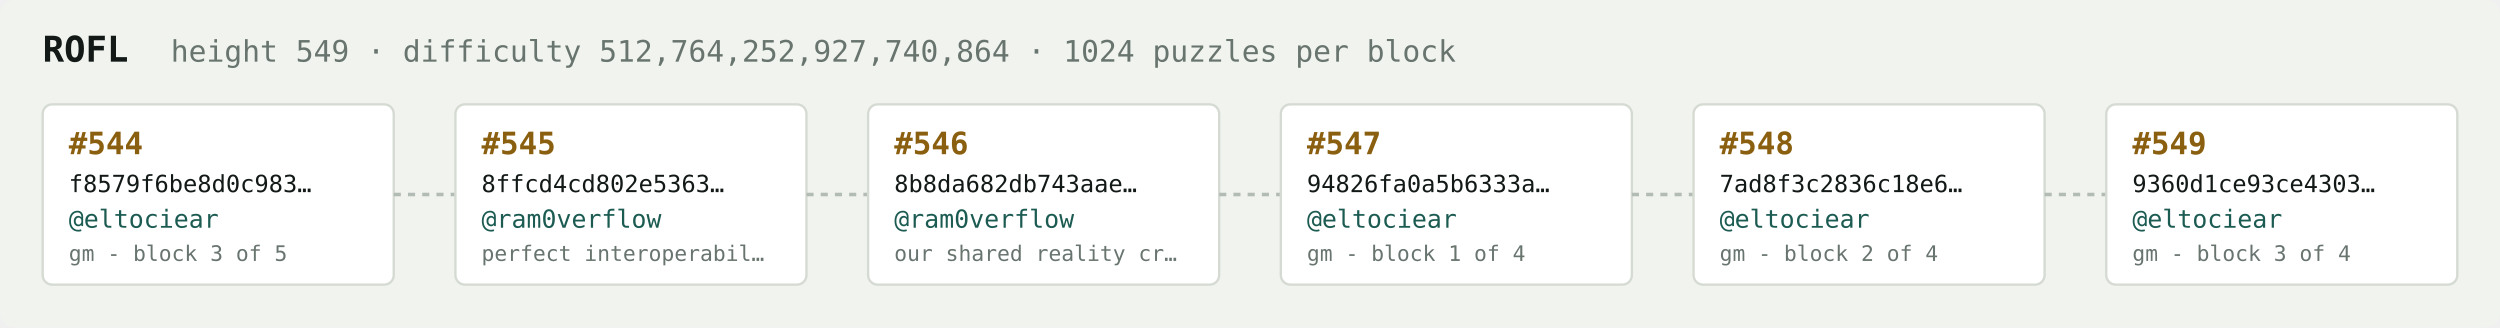
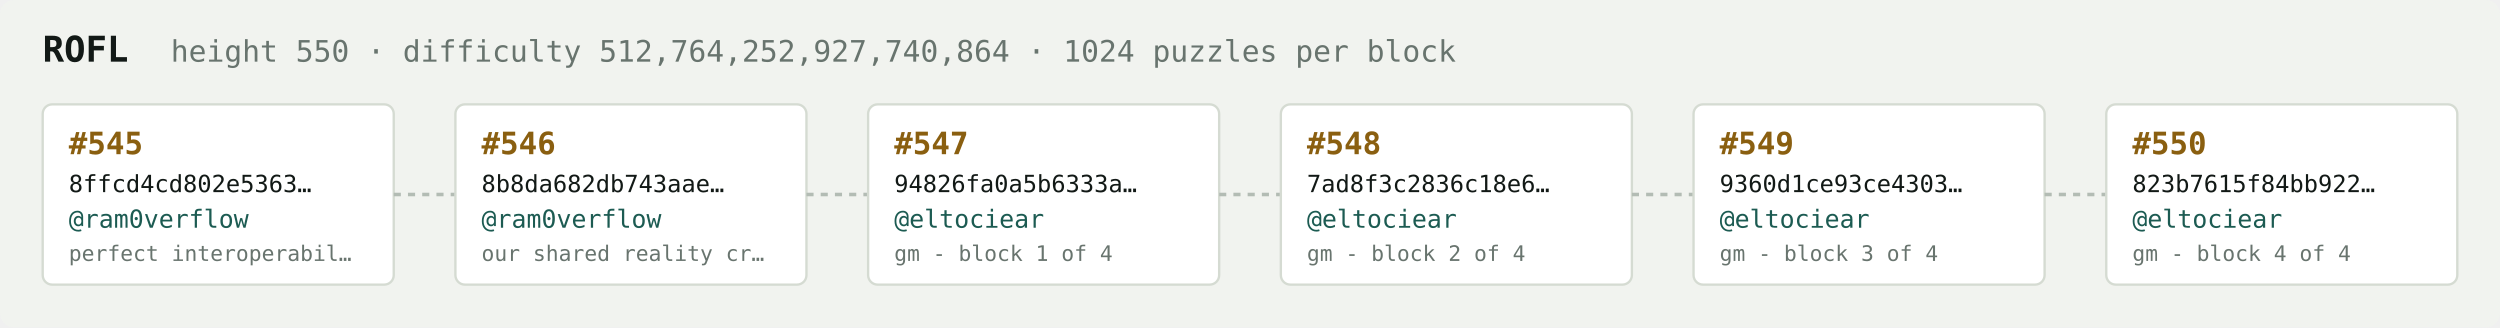
<svg xmlns="http://www.w3.org/2000/svg" width="1054" height="138" viewBox="0 0 1054 138" font-family="ui-monospace,SFMono-Regular,Menlo,monospace">
  <rect fill="#f1f3ef" width="1054" height="138" rx="6" />
  <text x="18" y="26" fill="#121916" font-size="15" font-weight="700">ROFL</text>
-   <text x="72" y="26" fill="#68746e" font-size="12.5">height 549 · difficulty 512,764,252,927,740,864 · 1024 puzzles per block</text>
+   <text x="72" y="26" fill="#68746e" font-size="12.5">height 550 · difficulty 512,764,252,927,740,864 · 1024 puzzles per block</text>
  <rect x="18" y="44" width="148" height="76" rx="4" fill="#ffffff" stroke="#d5dbd2" stroke-width="1" />
-   <text x="29" y="65" fill="#8a5f10" font-size="13" font-weight="700">#544</text>
-   <text x="29" y="81" fill="#121916" font-size="10">f8579f6be8d0c983…</text>
-   <text x="29" y="96" fill="#1c5b52" font-size="10.5">@eltociear</text>
-   <text x="29" y="110" fill="#68746e" font-size="9">gm - block 3 of 5</text>
+   <text x="29" y="65" fill="#8a5f10" font-size="13" font-weight="700">#545</text>
+   <text x="29" y="81" fill="#121916" font-size="10">8ffcd4cd802e5363…</text>
+   <text x="29" y="96" fill="#1c5b52" font-size="10.5">@ram0verflow</text>
+   <text x="29" y="110" fill="#68746e" font-size="9">perfect interoperabil…</text>
  <line x1="166" y1="82.0" x2="192" y2="82.0" stroke="#b3bcb4" stroke-width="1.5" stroke-dasharray="3 3" />
  <rect x="192" y="44" width="148" height="76" rx="4" fill="#ffffff" stroke="#d5dbd2" stroke-width="1" />
-   <text x="203" y="65" fill="#8a5f10" font-size="13" font-weight="700">#545</text>
-   <text x="203" y="81" fill="#121916" font-size="10">8ffcd4cd802e5363…</text>
+   <text x="203" y="65" fill="#8a5f10" font-size="13" font-weight="700">#546</text>
+   <text x="203" y="81" fill="#121916" font-size="10">8b8da682db743aae…</text>
  <text x="203" y="96" fill="#1c5b52" font-size="10.5">@ram0verflow</text>
-   <text x="203" y="110" fill="#68746e" font-size="9">perfect interoperabil…</text>
+   <text x="203" y="110" fill="#68746e" font-size="9">our shared reality cr…</text>
  <line x1="340" y1="82.0" x2="366" y2="82.0" stroke="#b3bcb4" stroke-width="1.5" stroke-dasharray="3 3" />
  <rect x="366" y="44" width="148" height="76" rx="4" fill="#ffffff" stroke="#d5dbd2" stroke-width="1" />
-   <text x="377" y="65" fill="#8a5f10" font-size="13" font-weight="700">#546</text>
-   <text x="377" y="81" fill="#121916" font-size="10">8b8da682db743aae…</text>
-   <text x="377" y="96" fill="#1c5b52" font-size="10.5">@ram0verflow</text>
-   <text x="377" y="110" fill="#68746e" font-size="9">our shared reality cr…</text>
+   <text x="377" y="65" fill="#8a5f10" font-size="13" font-weight="700">#547</text>
+   <text x="377" y="81" fill="#121916" font-size="10">94826fa0a5b6333a…</text>
+   <text x="377" y="96" fill="#1c5b52" font-size="10.5">@eltociear</text>
+   <text x="377" y="110" fill="#68746e" font-size="9">gm - block 1 of 4</text>
  <line x1="514" y1="82.0" x2="540" y2="82.0" stroke="#b3bcb4" stroke-width="1.5" stroke-dasharray="3 3" />
  <rect x="540" y="44" width="148" height="76" rx="4" fill="#ffffff" stroke="#d5dbd2" stroke-width="1" />
-   <text x="551" y="65" fill="#8a5f10" font-size="13" font-weight="700">#547</text>
-   <text x="551" y="81" fill="#121916" font-size="10">94826fa0a5b6333a…</text>
+   <text x="551" y="65" fill="#8a5f10" font-size="13" font-weight="700">#548</text>
+   <text x="551" y="81" fill="#121916" font-size="10">7ad8f3c2836c18e6…</text>
  <text x="551" y="96" fill="#1c5b52" font-size="10.5">@eltociear</text>
-   <text x="551" y="110" fill="#68746e" font-size="9">gm - block 1 of 4</text>
+   <text x="551" y="110" fill="#68746e" font-size="9">gm - block 2 of 4</text>
  <line x1="688" y1="82.0" x2="714" y2="82.0" stroke="#b3bcb4" stroke-width="1.5" stroke-dasharray="3 3" />
  <rect x="714" y="44" width="148" height="76" rx="4" fill="#ffffff" stroke="#d5dbd2" stroke-width="1" />
-   <text x="725" y="65" fill="#8a5f10" font-size="13" font-weight="700">#548</text>
-   <text x="725" y="81" fill="#121916" font-size="10">7ad8f3c2836c18e6…</text>
+   <text x="725" y="65" fill="#8a5f10" font-size="13" font-weight="700">#549</text>
+   <text x="725" y="81" fill="#121916" font-size="10">9360d1ce93ce4303…</text>
  <text x="725" y="96" fill="#1c5b52" font-size="10.5">@eltociear</text>
-   <text x="725" y="110" fill="#68746e" font-size="9">gm - block 2 of 4</text>
+   <text x="725" y="110" fill="#68746e" font-size="9">gm - block 3 of 4</text>
  <line x1="862" y1="82.0" x2="888" y2="82.0" stroke="#b3bcb4" stroke-width="1.5" stroke-dasharray="3 3" />
  <rect x="888" y="44" width="148" height="76" rx="4" fill="#ffffff" stroke="#d5dbd2" stroke-width="1" />
-   <text x="899" y="65" fill="#8a5f10" font-size="13" font-weight="700">#549</text>
-   <text x="899" y="81" fill="#121916" font-size="10">9360d1ce93ce4303…</text>
+   <text x="899" y="65" fill="#8a5f10" font-size="13" font-weight="700">#550</text>
+   <text x="899" y="81" fill="#121916" font-size="10">823b7615f84bb922…</text>
  <text x="899" y="96" fill="#1c5b52" font-size="10.5">@eltociear</text>
-   <text x="899" y="110" fill="#68746e" font-size="9">gm - block 3 of 4</text>
+   <text x="899" y="110" fill="#68746e" font-size="9">gm - block 4 of 4</text>
</svg>
